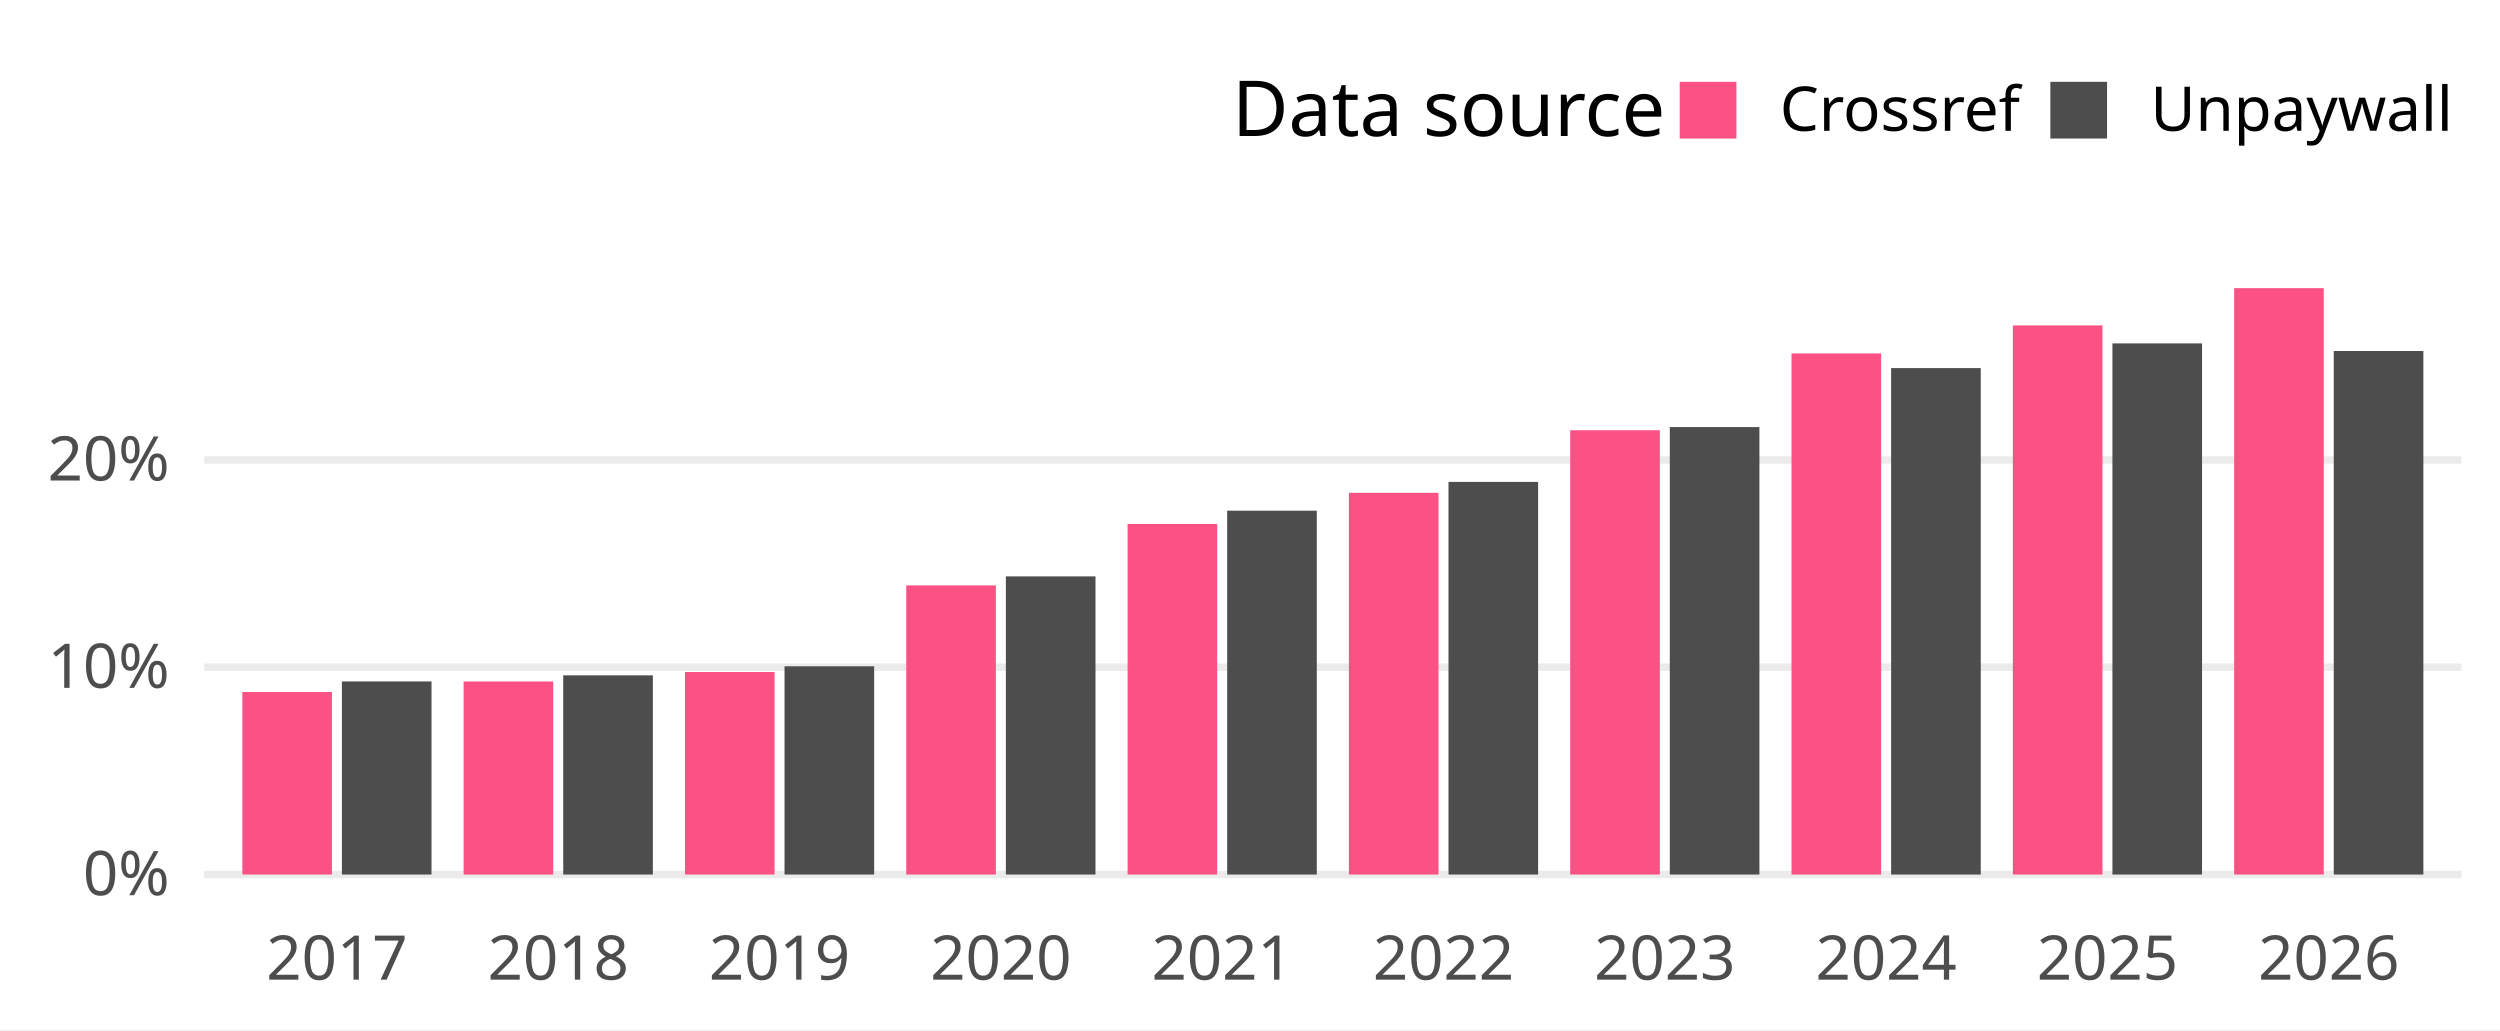
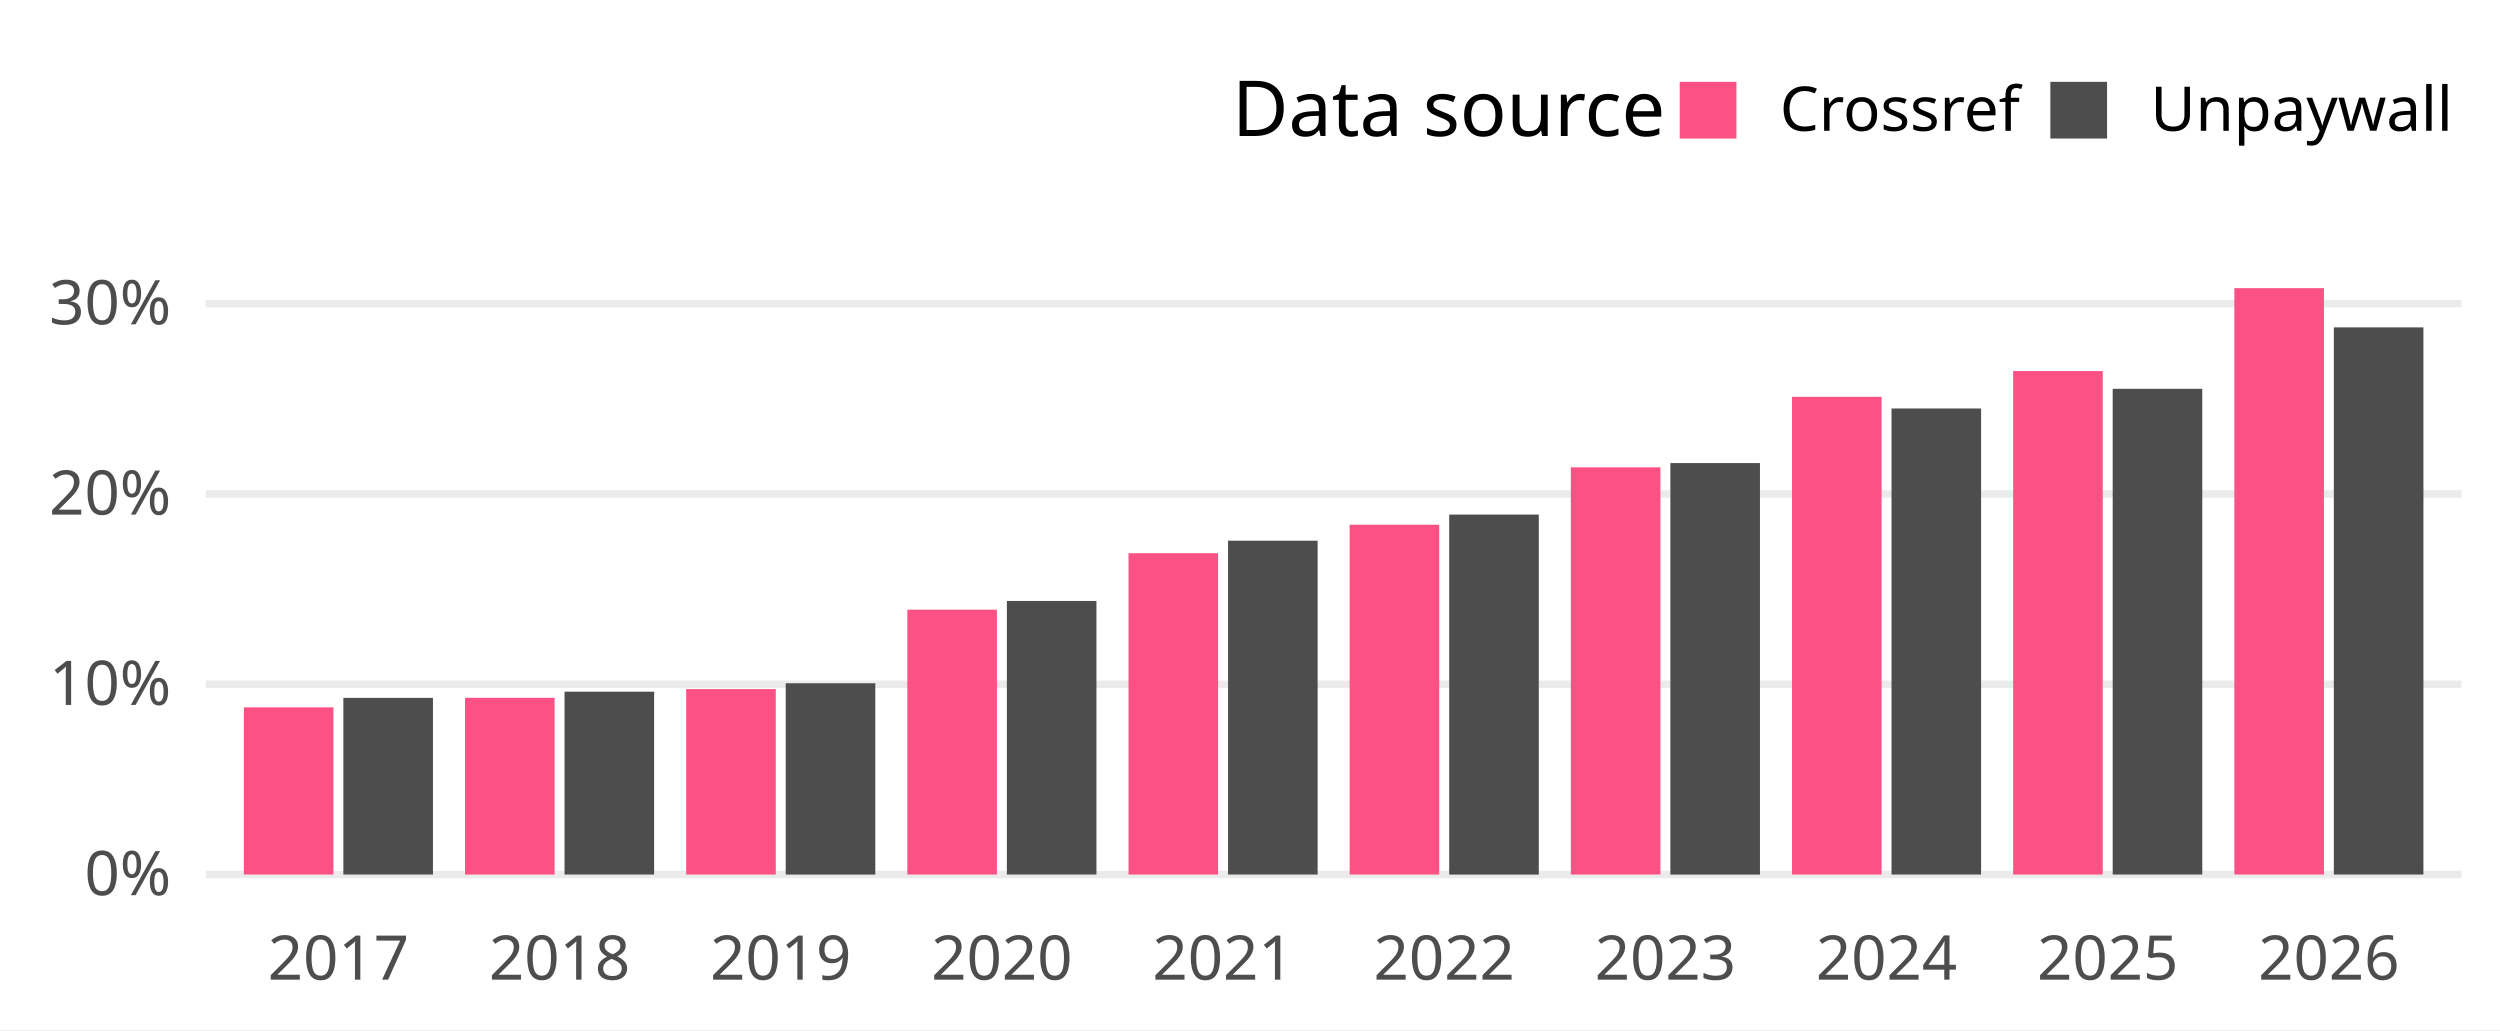
<svg xmlns="http://www.w3.org/2000/svg" width="648.00pt" height="266.98pt" viewBox="0 0 648.00 266.98">
  <g class="svglite">
    <defs>
      <style type="text/css">
    .svglite line, .svglite polyline, .svglite polygon, .svglite path, .svglite rect, .svglite circle {
      fill: none;
      stroke: #000000;
      stroke-linecap: round;
      stroke-linejoin: round;
      stroke-miterlimit: 10.00;
    }
    .svglite text {
      white-space: pre;
    }
    .svglite g.glyphgroup path {
      fill: inherit;
      stroke: none;
    }
  </style>
    </defs>
    <rect width="100%" height="100%" style="stroke: none; fill: #FFFFFF;" />
    <defs>
      <clipPath id="cpMC4wMHw2NDguMDB8MC4wMHwyNjYuOTg=">
        <rect x="0.00" y="0.00" width="648.00" height="266.98" />
      </clipPath>
    </defs>
    <g clip-path="url(#cpMC4wMHw2NDguMDB8MC4wMHwyNjYuOTg=)">
-       <rect x="0.00" y="0.00" width="648.00" height="266.98" style="stroke-width: 1.94; stroke: none; fill: #FFFFFF;" />
+       <rect x="-0" y="0.00" width="648.00" height="266.98" style="stroke-width: 1.94; stroke: none; fill: #FFFFFF;" />
    </g>
    <defs>
-       <clipPath id="cpNTIuOTF8NjM4LjA0fDY3LjA5fDIzNC4yOA==">
-         <rect x="52.91" y="67.09" width="585.12" height="167.19" />
+       <clipPath id="cpNTMuMzJ8NjM4LjA0fDY3LjA5fDIzNC4yOA==">
+         <rect x="53.32" y="67.09" width="584.72" height="167.19" />
      </clipPath>
    </defs>
-     <g clip-path="url(#cpNTIuOTF8NjM4LjA0fDY3LjA5fDIzNC4yOA==)">
-       <polyline points="52.91,226.68 638.04,226.68 " style="stroke-width: 1.94; stroke: #EBEBEB; stroke-linecap: butt;" />
-       <polyline points="52.91,172.94 638.04,172.94 " style="stroke-width: 1.94; stroke: #EBEBEB; stroke-linecap: butt;" />
-       <polyline points="52.91,119.21 638.04,119.21 " style="stroke-width: 1.94; stroke: #EBEBEB; stroke-linecap: butt;" />
-       <rect x="62.81" y="179.37" width="23.23" height="47.31" style="stroke-width: 1.94; stroke: none; stroke-linecap: butt; stroke-linejoin: miter; fill: #FC5185;" />
-       <rect x="88.62" y="176.63" width="23.23" height="50.05" style="stroke-width: 1.94; stroke: none; stroke-linecap: butt; stroke-linejoin: miter; fill: #4D4D4D;" />
-       <rect x="120.17" y="176.65" width="23.23" height="50.04" style="stroke-width: 1.94; stroke: none; stroke-linecap: butt; stroke-linejoin: miter; fill: #FC5185;" />
-       <rect x="145.99" y="175.05" width="23.23" height="51.63" style="stroke-width: 1.94; stroke: none; stroke-linecap: butt; stroke-linejoin: miter; fill: #4D4D4D;" />
-       <rect x="177.54" y="174.18" width="23.23" height="52.50" style="stroke-width: 1.94; stroke: none; stroke-linecap: butt; stroke-linejoin: miter; fill: #FC5185;" />
-       <rect x="203.35" y="172.70" width="23.23" height="53.98" style="stroke-width: 1.94; stroke: none; stroke-linecap: butt; stroke-linejoin: miter; fill: #4D4D4D;" />
-       <rect x="234.90" y="151.74" width="23.23" height="74.94" style="stroke-width: 1.94; stroke: none; stroke-linecap: butt; stroke-linejoin: miter; fill: #FC5185;" />
-       <rect x="260.72" y="149.40" width="23.23" height="77.28" style="stroke-width: 1.94; stroke: none; stroke-linecap: butt; stroke-linejoin: miter; fill: #4D4D4D;" />
-       <rect x="292.27" y="135.81" width="23.23" height="90.87" style="stroke-width: 1.94; stroke: none; stroke-linecap: butt; stroke-linejoin: miter; fill: #FC5185;" />
-       <rect x="318.08" y="132.37" width="23.23" height="94.31" style="stroke-width: 1.94; stroke: none; stroke-linecap: butt; stroke-linejoin: miter; fill: #4D4D4D;" />
-       <rect x="349.63" y="127.74" width="23.23" height="98.94" style="stroke-width: 1.94; stroke: none; stroke-linecap: butt; stroke-linejoin: miter; fill: #FC5185;" />
-       <rect x="375.45" y="124.91" width="23.23" height="101.77" style="stroke-width: 1.94; stroke: none; stroke-linecap: butt; stroke-linejoin: miter; fill: #4D4D4D;" />
-       <rect x="407.00" y="111.52" width="23.23" height="115.16" style="stroke-width: 1.94; stroke: none; stroke-linecap: butt; stroke-linejoin: miter; fill: #FC5185;" />
-       <rect x="432.81" y="110.70" width="23.23" height="115.98" style="stroke-width: 1.94; stroke: none; stroke-linecap: butt; stroke-linejoin: miter; fill: #4D4D4D;" />
-       <rect x="464.36" y="91.61" width="23.23" height="135.07" style="stroke-width: 1.94; stroke: none; stroke-linecap: butt; stroke-linejoin: miter; fill: #FC5185;" />
-       <rect x="490.18" y="95.41" width="23.23" height="131.27" style="stroke-width: 1.94; stroke: none; stroke-linecap: butt; stroke-linejoin: miter; fill: #4D4D4D;" />
-       <rect x="521.73" y="84.35" width="23.23" height="142.33" style="stroke-width: 1.94; stroke: none; stroke-linecap: butt; stroke-linejoin: miter; fill: #FC5185;" />
-       <rect x="547.54" y="89.01" width="23.23" height="137.67" style="stroke-width: 1.94; stroke: none; stroke-linecap: butt; stroke-linejoin: miter; fill: #4D4D4D;" />
-       <rect x="579.09" y="74.69" width="23.23" height="151.99" style="stroke-width: 1.94; stroke: none; stroke-linecap: butt; stroke-linejoin: miter; fill: #FC5185;" />
-       <rect x="604.91" y="90.98" width="23.23" height="135.70" style="stroke-width: 1.94; stroke: none; stroke-linecap: butt; stroke-linejoin: miter; fill: #4D4D4D;" />
+     <g clip-path="url(#cpNTMuMzJ8NjM4LjA0fDY3LjA5fDIzNC4yOA==)">
+       <polyline points="53.32,226.68 638.04,226.68 " style="stroke-width: 1.94; stroke: #EBEBEB; stroke-linecap: butt;" />
+       <polyline points="53.32,177.36 638.04,177.36 " style="stroke-width: 1.94; stroke: #EBEBEB; stroke-linecap: butt;" />
+       <polyline points="53.32,128.04 638.04,128.04 " style="stroke-width: 1.94; stroke: #EBEBEB; stroke-linecap: butt;" />
+       <polyline points="53.32,78.72 638.04,78.72 " style="stroke-width: 1.94; stroke: #EBEBEB; stroke-linecap: butt;" />
+       <rect x="63.21" y="183.35" width="23.22" height="43.33" style="stroke-width: 1.94; stroke: none; stroke-linecap: butt; stroke-linejoin: miter; fill: #FC5185;" />
+       <rect x="89.00" y="180.89" width="23.22" height="45.79" style="stroke-width: 1.94; stroke: none; stroke-linecap: butt; stroke-linejoin: miter; fill: #4D4D4D;" />
+       <rect x="120.53" y="180.87" width="23.22" height="45.81" style="stroke-width: 1.94; stroke: none; stroke-linecap: butt; stroke-linejoin: miter; fill: #FC5185;" />
+       <rect x="146.33" y="179.28" width="23.22" height="47.40" style="stroke-width: 1.94; stroke: none; stroke-linecap: butt; stroke-linejoin: miter; fill: #4D4D4D;" />
+       <rect x="177.86" y="178.61" width="23.22" height="48.07" style="stroke-width: 1.94; stroke: none; stroke-linecap: butt; stroke-linejoin: miter; fill: #FC5185;" />
+       <rect x="203.66" y="177.10" width="23.22" height="49.59" style="stroke-width: 1.94; stroke: none; stroke-linecap: butt; stroke-linejoin: miter; fill: #4D4D4D;" />
+       <rect x="235.18" y="158.03" width="23.22" height="68.65" style="stroke-width: 1.94; stroke: none; stroke-linecap: butt; stroke-linejoin: miter; fill: #FC5185;" />
+       <rect x="260.98" y="155.77" width="23.22" height="70.91" style="stroke-width: 1.94; stroke: none; stroke-linecap: butt; stroke-linejoin: miter; fill: #4D4D4D;" />
+       <rect x="292.51" y="143.39" width="23.22" height="83.29" style="stroke-width: 1.94; stroke: none; stroke-linecap: butt; stroke-linejoin: miter; fill: #FC5185;" />
+       <rect x="318.31" y="140.15" width="23.22" height="86.53" style="stroke-width: 1.94; stroke: none; stroke-linecap: butt; stroke-linejoin: miter; fill: #4D4D4D;" />
+       <rect x="349.83" y="136.01" width="23.22" height="90.67" style="stroke-width: 1.94; stroke: none; stroke-linecap: butt; stroke-linejoin: miter; fill: #FC5185;" />
+       <rect x="375.63" y="133.38" width="23.22" height="93.31" style="stroke-width: 1.94; stroke: none; stroke-linecap: butt; stroke-linejoin: miter; fill: #4D4D4D;" />
+       <rect x="407.16" y="121.13" width="23.22" height="105.55" style="stroke-width: 1.94; stroke: none; stroke-linecap: butt; stroke-linejoin: miter; fill: #FC5185;" />
+       <rect x="432.96" y="120.03" width="23.22" height="106.66" style="stroke-width: 1.94; stroke: none; stroke-linecap: butt; stroke-linejoin: miter; fill: #4D4D4D;" />
+       <rect x="464.49" y="102.86" width="23.22" height="123.82" style="stroke-width: 1.94; stroke: none; stroke-linecap: butt; stroke-linejoin: miter; fill: #FC5185;" />
+       <rect x="490.28" y="105.88" width="23.22" height="120.80" style="stroke-width: 1.94; stroke: none; stroke-linecap: butt; stroke-linejoin: miter; fill: #4D4D4D;" />
+       <rect x="521.81" y="96.18" width="23.22" height="130.50" style="stroke-width: 1.94; stroke: none; stroke-linecap: butt; stroke-linejoin: miter; fill: #FC5185;" />
+       <rect x="547.61" y="100.78" width="23.22" height="125.90" style="stroke-width: 1.94; stroke: none; stroke-linecap: butt; stroke-linejoin: miter; fill: #4D4D4D;" />
+       <rect x="579.14" y="74.69" width="23.22" height="151.99" style="stroke-width: 1.94; stroke: none; stroke-linecap: butt; stroke-linejoin: miter; fill: #FC5185;" />
+       <rect x="604.93" y="84.86" width="23.22" height="141.82" style="stroke-width: 1.94; stroke: none; stroke-linecap: butt; stroke-linejoin: miter; fill: #4D4D4D;" />
    </g>
    <g clip-path="url(#cpMC4wMHw2NDguMDB8MC4wMHwyNjYuOTg=)">
-       <text x="43.95" y="232.03" text-anchor="end" style="font-size: 16.00px;fill: #4D4D4D; font-family: &quot;Atkinson Hyperlegible&quot;;" textLength="25.20px" lengthAdjust="spacingAndGlyphs">0%</text>
-       <text x="43.95" y="178.29" text-anchor="end" style="font-size: 16.00px;fill: #4D4D4D; font-family: &quot;Atkinson Hyperlegible&quot;;" textLength="31.64px" lengthAdjust="spacingAndGlyphs">10%</text>
-       <text x="43.95" y="124.55" text-anchor="end" style="font-size: 16.00px;fill: #4D4D4D; font-family: &quot;Atkinson Hyperlegible&quot;;" textLength="33.98px" lengthAdjust="spacingAndGlyphs">20%</text>
-       <text x="87.33" y="253.94" text-anchor="middle" style="font-size: 16.00px;fill: #4D4D4D; font-family: &quot;Atkinson Hyperlegible&quot;;" textLength="33.75px" lengthAdjust="spacingAndGlyphs">2017</text>
-       <text x="144.70" y="253.94" text-anchor="middle" style="font-size: 16.00px;fill: #4D4D4D; font-family: &quot;Atkinson Hyperlegible&quot;;" textLength="35.44px" lengthAdjust="spacingAndGlyphs">2018</text>
-       <text x="202.06" y="253.94" text-anchor="middle" style="font-size: 16.00px;fill: #4D4D4D; font-family: &quot;Atkinson Hyperlegible&quot;;" textLength="35.16px" lengthAdjust="spacingAndGlyphs">2019</text>
-       <text x="259.43" y="253.94" text-anchor="middle" style="font-size: 16.00px;fill: #4D4D4D; font-family: &quot;Atkinson Hyperlegible&quot;;" textLength="38.02px" lengthAdjust="spacingAndGlyphs">2020</text>
-       <text x="316.79" y="253.94" text-anchor="middle" style="font-size: 16.00px;fill: #4D4D4D; font-family: &quot;Atkinson Hyperlegible&quot;;" textLength="34.08px" lengthAdjust="spacingAndGlyphs">2021</text>
-       <text x="374.16" y="253.94" text-anchor="middle" style="font-size: 16.00px;fill: #4D4D4D; font-family: &quot;Atkinson Hyperlegible&quot;;" textLength="36.42px" lengthAdjust="spacingAndGlyphs">2022</text>
-       <text x="431.52" y="253.94" text-anchor="middle" style="font-size: 16.00px;fill: #4D4D4D; font-family: &quot;Atkinson Hyperlegible&quot;;" textLength="36.83px" lengthAdjust="spacingAndGlyphs">2023</text>
-       <text x="488.89" y="253.94" text-anchor="middle" style="font-size: 16.00px;fill: #4D4D4D; font-family: &quot;Atkinson Hyperlegible&quot;;" textLength="37.34px" lengthAdjust="spacingAndGlyphs">2024</text>
-       <text x="546.25" y="253.94" text-anchor="middle" style="font-size: 16.00px;fill: #4D4D4D; font-family: &quot;Atkinson Hyperlegible&quot;;" textLength="36.97px" lengthAdjust="spacingAndGlyphs">2025</text>
-       <text x="603.62" y="253.94" text-anchor="middle" style="font-size: 16.00px;fill: #4D4D4D; font-family: &quot;Atkinson Hyperlegible&quot;;" textLength="37.20px" lengthAdjust="spacingAndGlyphs">2026</text>
+       <text x="44.35" y="232.03" text-anchor="end" style="font-size: 16.00px;fill: #4D4D4D; font-family: &quot;Atkinson Hyperlegible&quot;;" textLength="25.20px" lengthAdjust="spacingAndGlyphs">0%</text>
+       <text x="44.35" y="182.71" text-anchor="end" style="font-size: 16.00px;fill: #4D4D4D; font-family: &quot;Atkinson Hyperlegible&quot;;" textLength="31.64px" lengthAdjust="spacingAndGlyphs">10%</text>
+       <text x="44.35" y="133.39" text-anchor="end" style="font-size: 16.00px;fill: #4D4D4D; font-family: &quot;Atkinson Hyperlegible&quot;;" textLength="33.98px" lengthAdjust="spacingAndGlyphs">20%</text>
+       <text x="44.35" y="84.07" text-anchor="end" style="font-size: 16.00px;fill: #4D4D4D; font-family: &quot;Atkinson Hyperlegible&quot;;" textLength="34.39px" lengthAdjust="spacingAndGlyphs">30%</text>
+       <text x="87.71" y="253.94" text-anchor="middle" style="font-size: 16.00px;fill: #4D4D4D; font-family: &quot;Atkinson Hyperlegible&quot;;" textLength="33.75px" lengthAdjust="spacingAndGlyphs">2017</text>
+       <text x="145.04" y="253.94" text-anchor="middle" style="font-size: 16.00px;fill: #4D4D4D; font-family: &quot;Atkinson Hyperlegible&quot;;" textLength="35.44px" lengthAdjust="spacingAndGlyphs">2018</text>
+       <text x="202.37" y="253.94" text-anchor="middle" style="font-size: 16.00px;fill: #4D4D4D; font-family: &quot;Atkinson Hyperlegible&quot;;" textLength="35.16px" lengthAdjust="spacingAndGlyphs">2019</text>
+       <text x="259.69" y="253.94" text-anchor="middle" style="font-size: 16.00px;fill: #4D4D4D; font-family: &quot;Atkinson Hyperlegible&quot;;" textLength="38.02px" lengthAdjust="spacingAndGlyphs">2020</text>
+       <text x="317.02" y="253.94" text-anchor="middle" style="font-size: 16.00px;fill: #4D4D4D; font-family: &quot;Atkinson Hyperlegible&quot;;" textLength="34.08px" lengthAdjust="spacingAndGlyphs">2021</text>
+       <text x="374.34" y="253.94" text-anchor="middle" style="font-size: 16.00px;fill: #4D4D4D; font-family: &quot;Atkinson Hyperlegible&quot;;" textLength="36.42px" lengthAdjust="spacingAndGlyphs">2022</text>
+       <text x="431.67" y="253.94" text-anchor="middle" style="font-size: 16.00px;fill: #4D4D4D; font-family: &quot;Atkinson Hyperlegible&quot;;" textLength="36.83px" lengthAdjust="spacingAndGlyphs">2023</text>
+       <text x="488.99" y="253.94" text-anchor="middle" style="font-size: 16.00px;fill: #4D4D4D; font-family: &quot;Atkinson Hyperlegible&quot;;" textLength="37.34px" lengthAdjust="spacingAndGlyphs">2024</text>
+       <text x="546.32" y="253.94" text-anchor="middle" style="font-size: 16.00px;fill: #4D4D4D; font-family: &quot;Atkinson Hyperlegible&quot;;" textLength="36.97px" lengthAdjust="spacingAndGlyphs">2025</text>
+       <text x="603.64" y="253.94" text-anchor="middle" style="font-size: 16.00px;fill: #4D4D4D; font-family: &quot;Atkinson Hyperlegible&quot;;" textLength="37.20px" lengthAdjust="spacingAndGlyphs">2026</text>
      <text x="319.37" y="35.25" style="font-size: 20.00px; font-family: &quot;Atkinson Hyperlegible&quot;;" textLength="104.77px" lengthAdjust="spacingAndGlyphs">Data source</text>
      <rect x="435.38" y="21.21" width="14.70" height="14.70" style="stroke-width: 1.94; stroke: none; stroke-linecap: butt; stroke-linejoin: miter; fill: #FC5185;" />
      <rect x="531.45" y="21.21" width="14.70" height="14.70" style="stroke-width: 1.94; stroke: none; stroke-linecap: butt; stroke-linejoin: miter; fill: #4D4D4D;" />
      <text x="461.34" y="33.91" style="font-size: 16.00px; font-family: &quot;Atkinson Hyperlegible&quot;;" textLength="58.86px" lengthAdjust="spacingAndGlyphs">Crossref</text>
      <text x="557.40" y="33.91" style="font-size: 16.00px; font-family: &quot;Atkinson Hyperlegible&quot;;" textLength="70.67px" lengthAdjust="spacingAndGlyphs">Unpaywall</text>
    </g>
  </g>
</svg>
